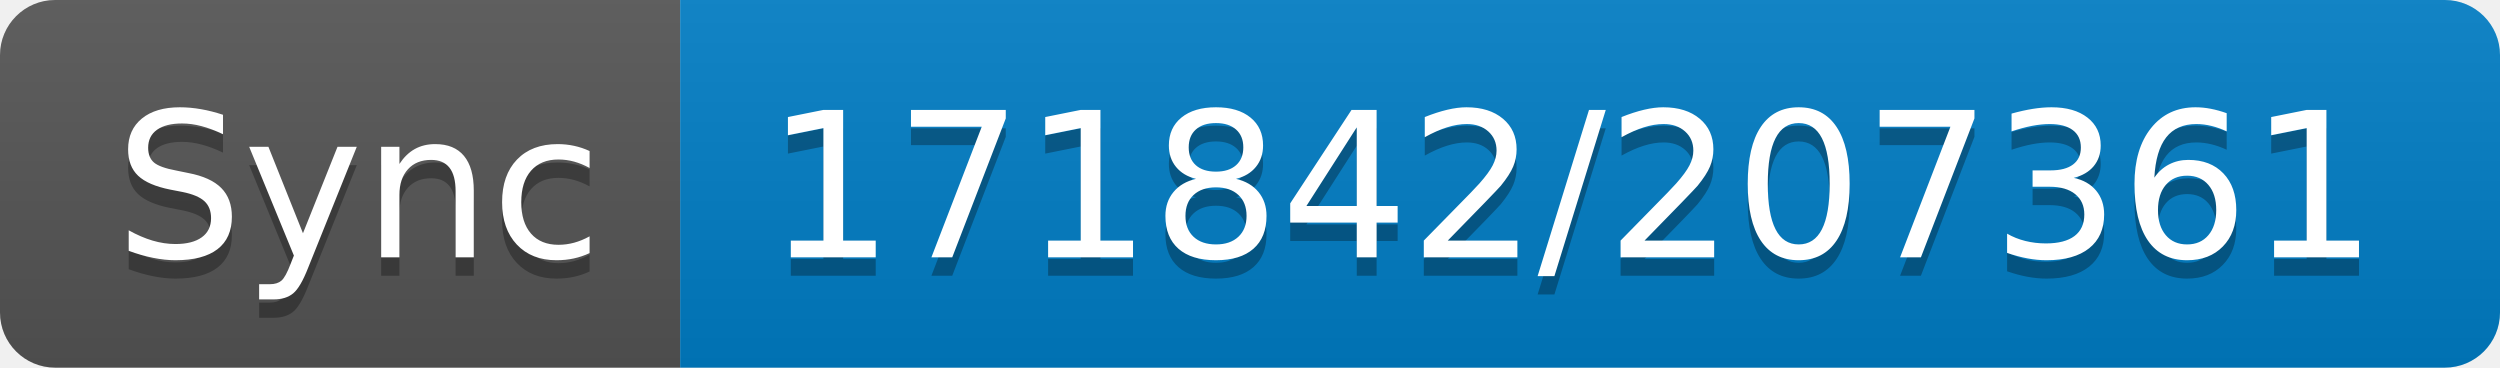
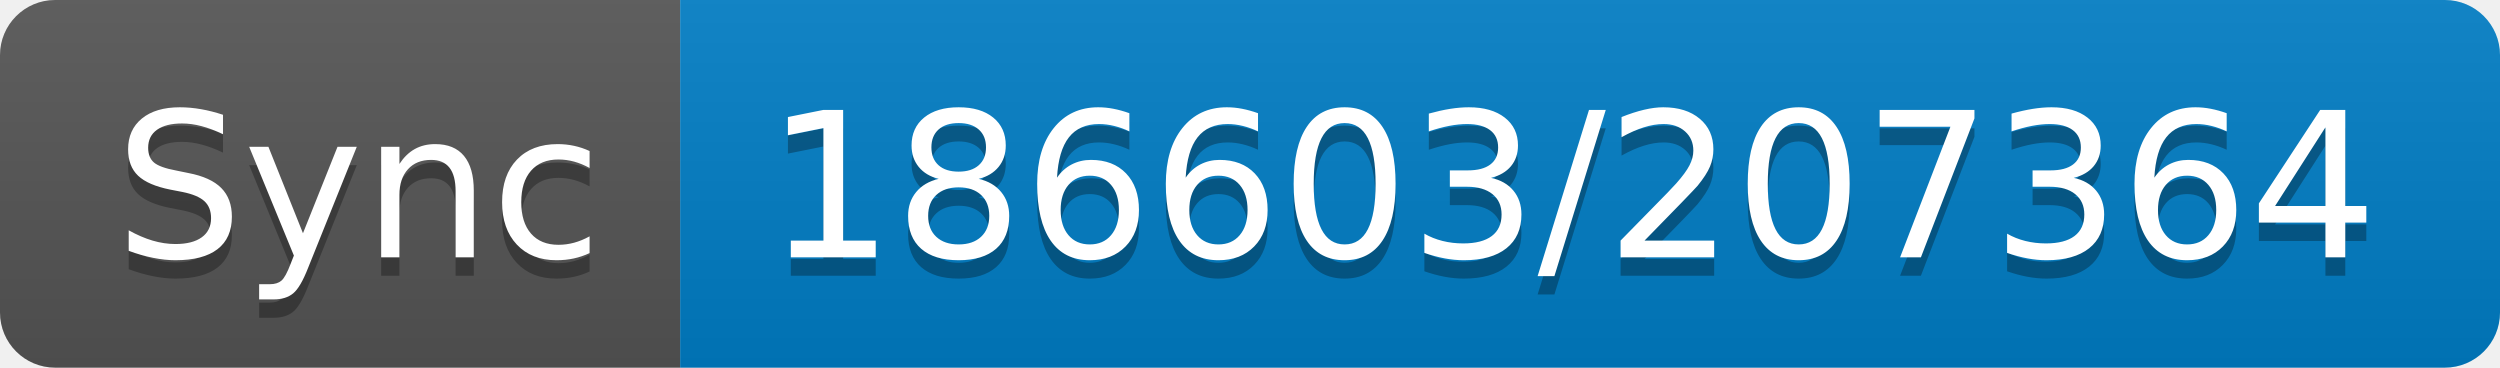
- <svg xmlns="http://www.w3.org/2000/svg" width="136" height="20" role="img" aria-label="Sync: 171842/207361">
+ <svg xmlns="http://www.w3.org/2000/svg" width="136" height="20" role="img" aria-label="Sync: 186603/207364">
  <linearGradient id="s" x2="0" y2="100%">
    <stop offset="0" stop-color="#bbb" stop-opacity=".1" />
    <stop offset="1" stop-opacity=".1" />
  </linearGradient>
  <clipPath id="r">
    <rect width="136" height="20" rx="3" fill="#fff" />
  </clipPath>
  <g clip-path="url(#r)">
    <rect width="37" height="20" fill="#555" />
    <rect x="37" width="99" height="20" fill="#007ec6" />
    <rect width="136" height="20" fill="url(#s)" />
  </g>
  <g fill="#fff" text-anchor="middle" font-family="Verdana,Geneva,DejaVu Sans,sans-serif" text-rendering="geometricPrecision" font-size="110">
    <text aria-hidden="true" x="195" y="150" fill="#010101" fill-opacity=".3" transform="scale(.1)" textLength="270">Sync</text>
    <text x="195" y="140" transform="scale(.1)" fill="#fff" textLength="270">Sync</text>
-     <text aria-hidden="true" x="855" y="150" fill="#010101" fill-opacity=".3" transform="scale(.1)" textLength="890">171842/207361</text>
-     <text x="855" y="140" transform="scale(.1)" fill="#fff" textLength="890">171842/207361</text>
+     <text aria-hidden="true" x="855" y="150" fill="#010101" fill-opacity=".3" transform="scale(.1)" textLength="890">186603/207364</text>
+     <text x="855" y="140" transform="scale(.1)" fill="#fff" textLength="890">186603/207364</text>
  </g>
</svg>
